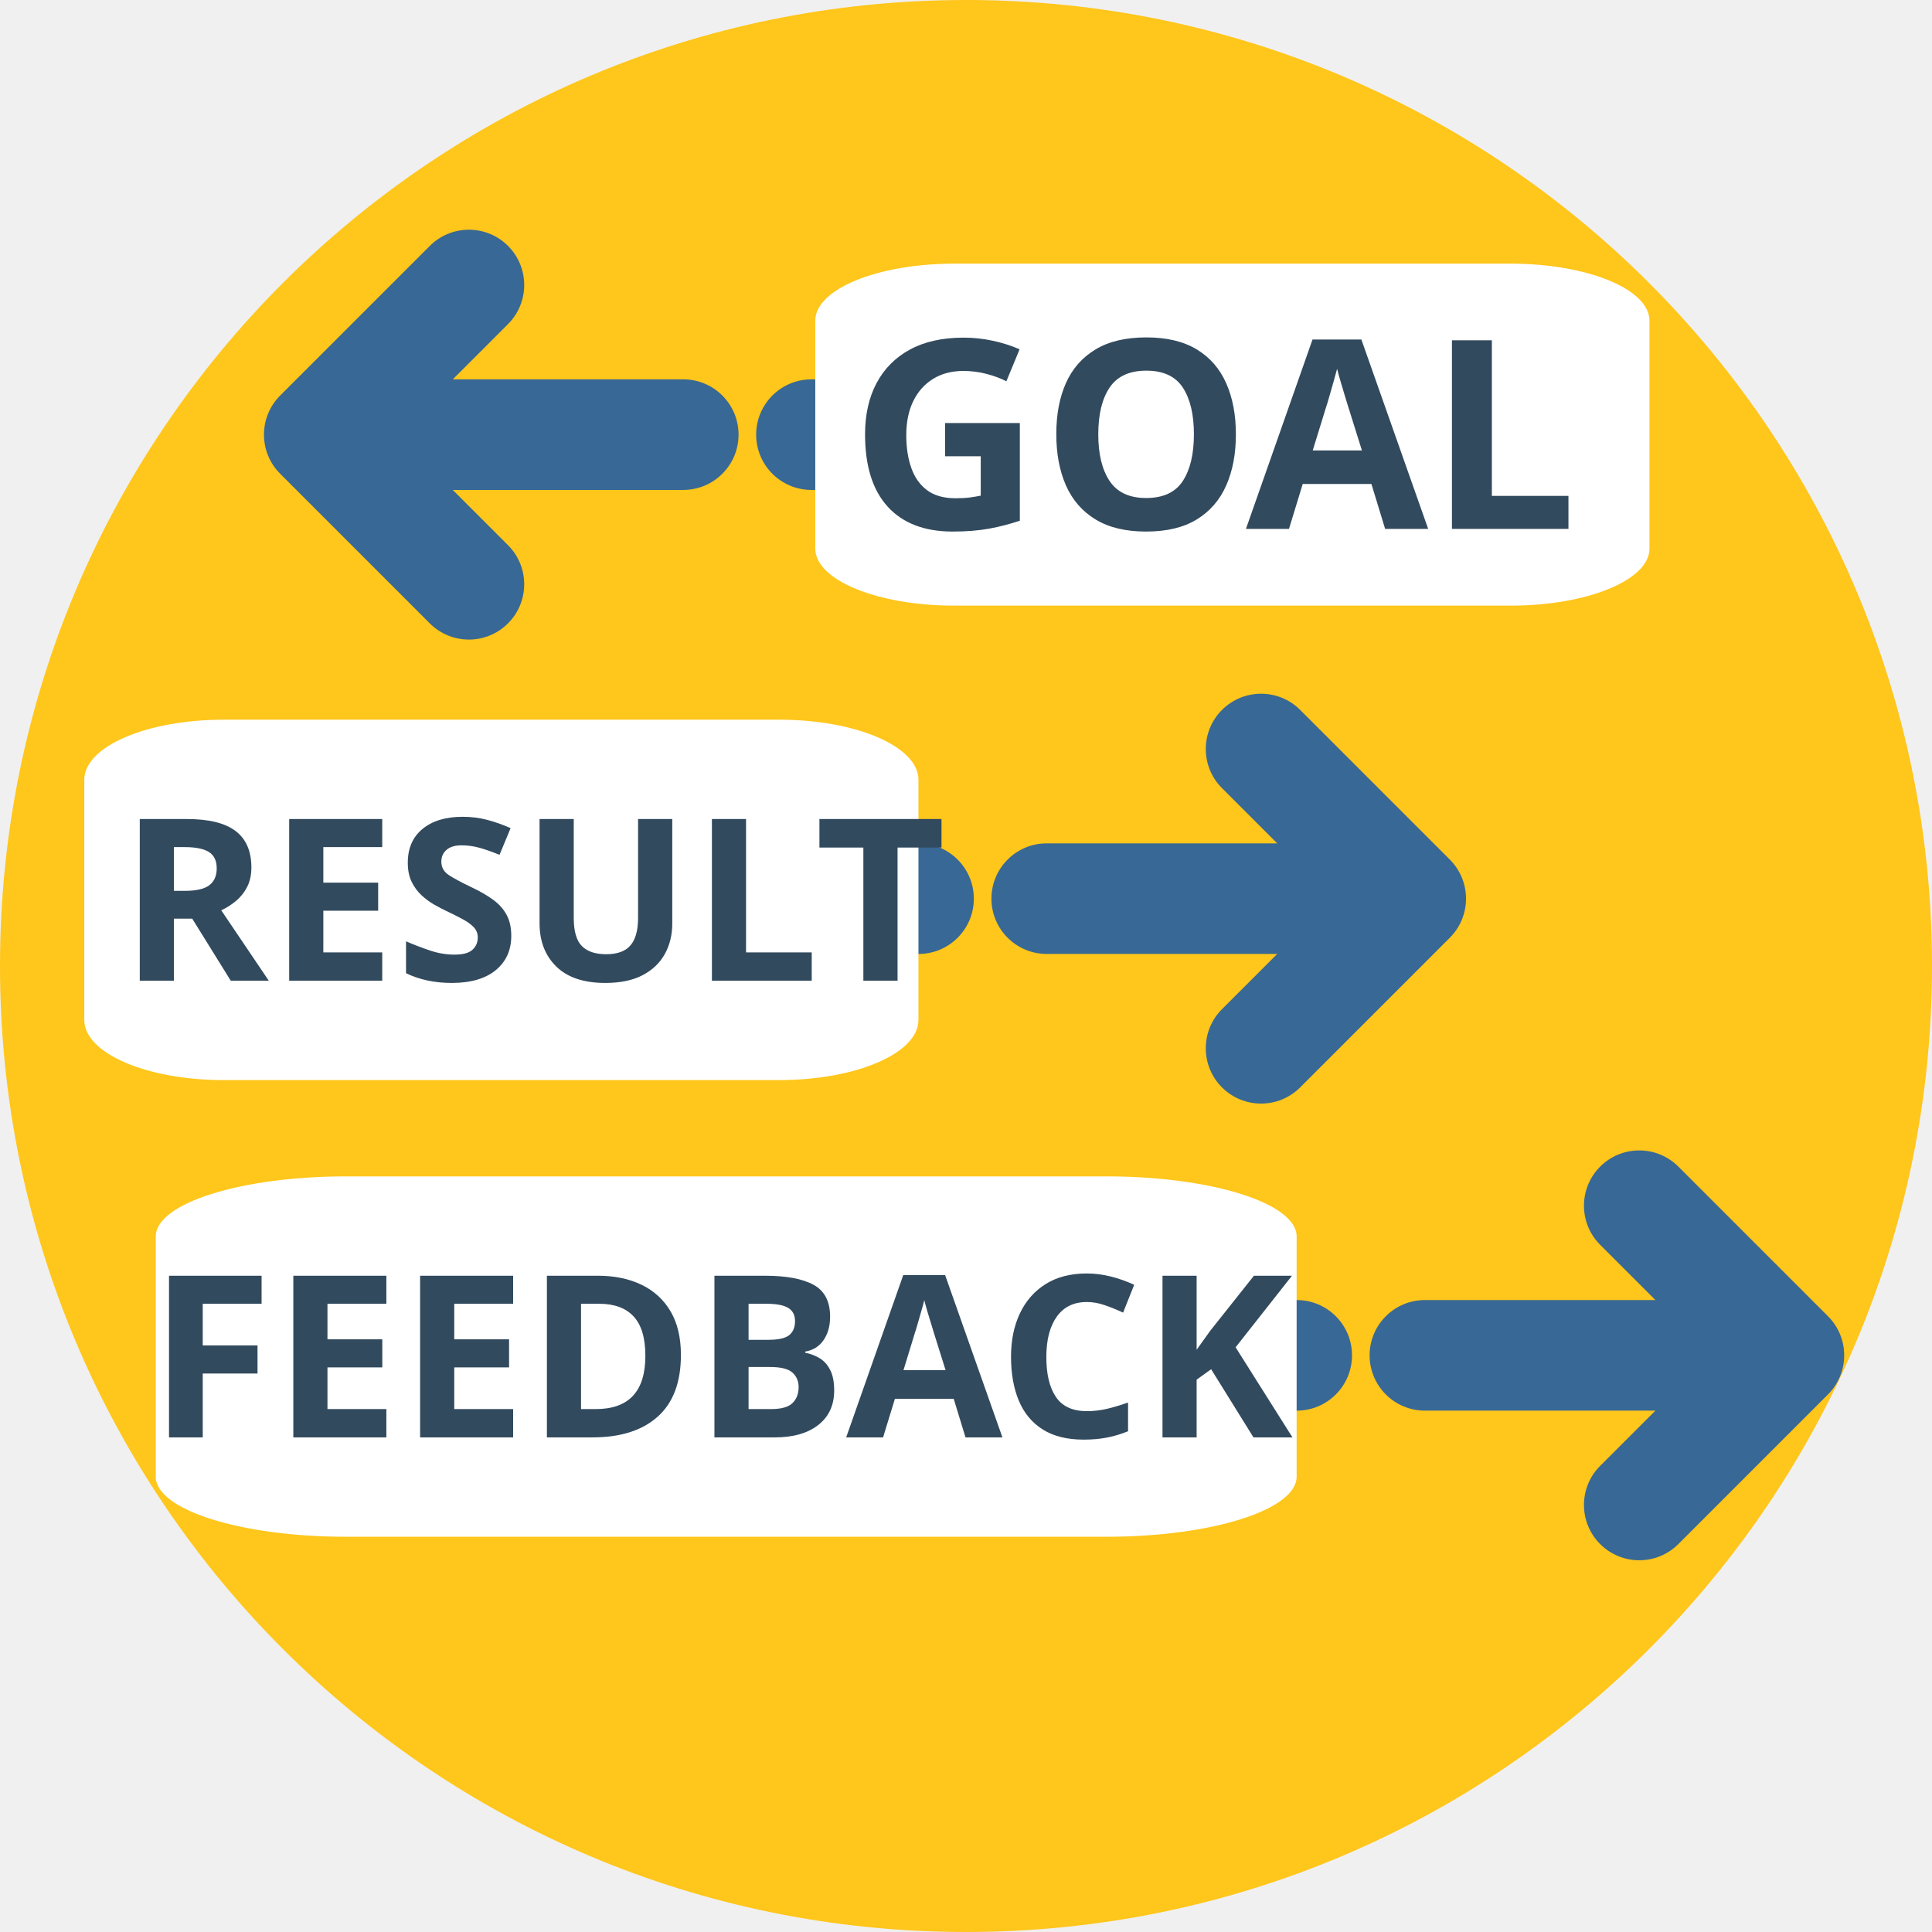
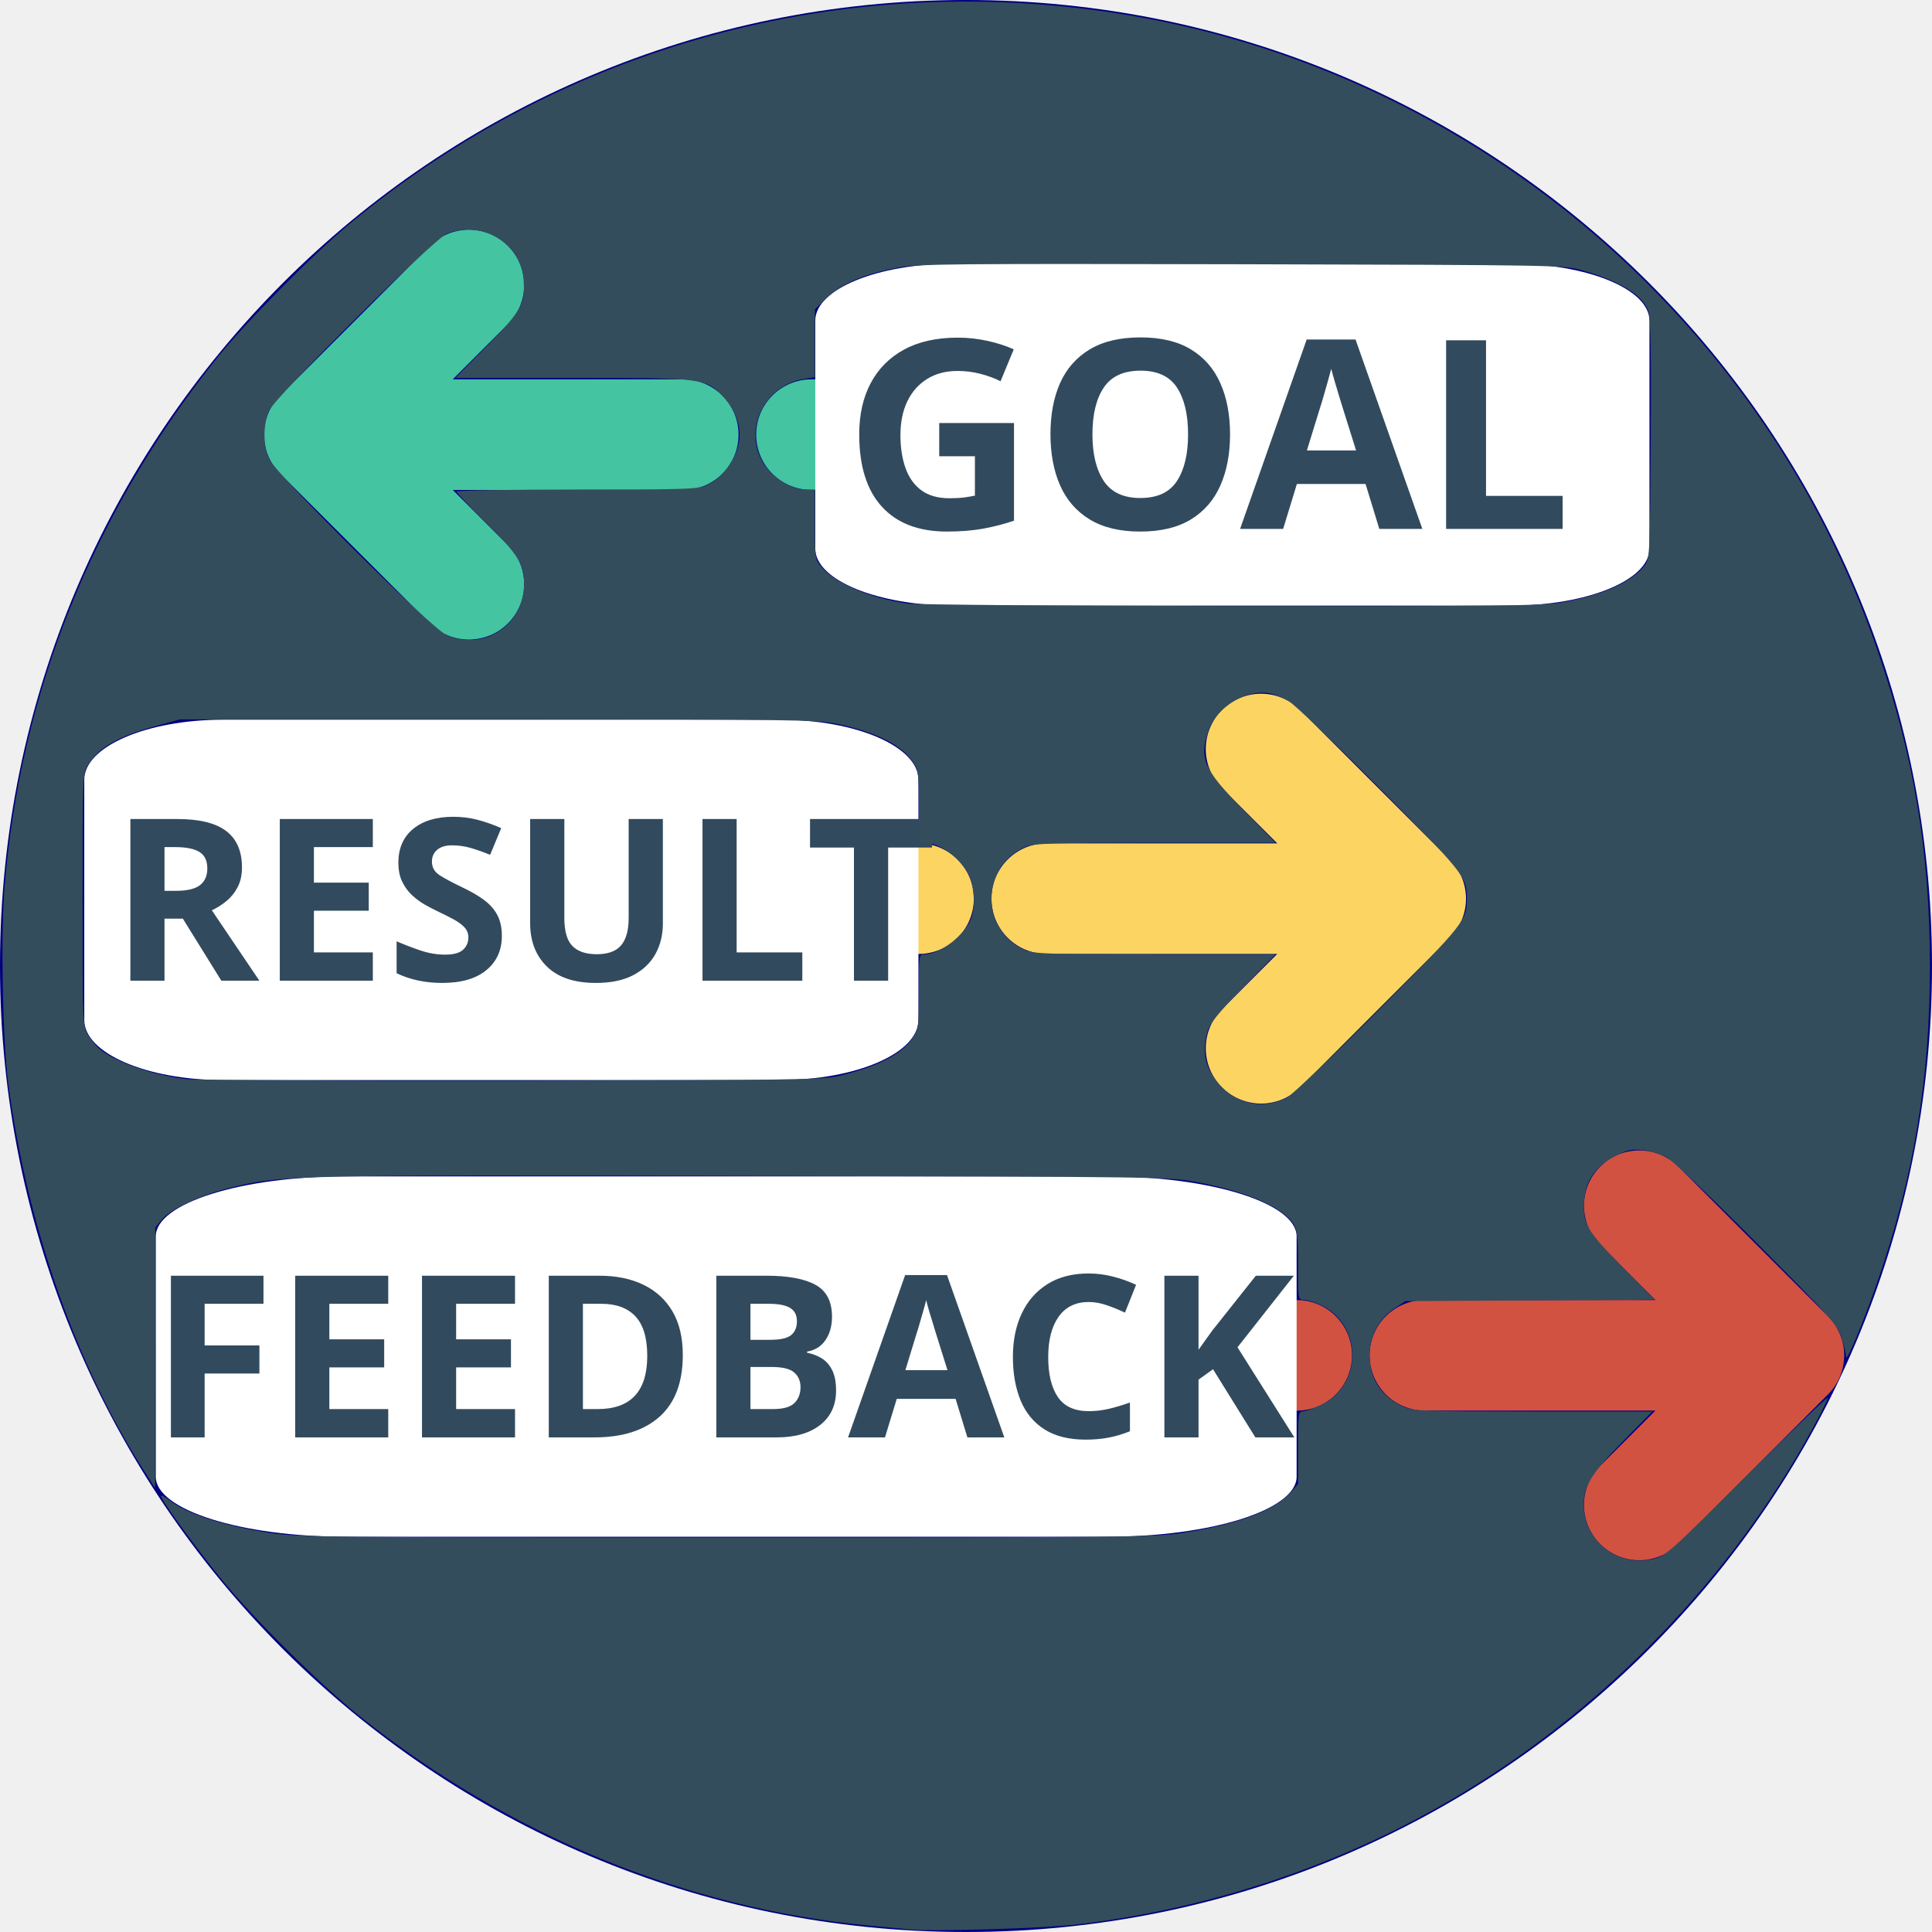
<svg xmlns="http://www.w3.org/2000/svg" version="1.1" id="Layer_1" x="0px" y="0px" viewBox="0 0 512 512" width="64px" height="64px" style="enable-background:new 0 0 512 512;" xml:space="preserve">
  <defs id="defs3591">
    <font horiz-adv-x="1024" id="font3883">
      <font-face units-per-em="1024" id="font-face3885" font-family="SVGFont 1" />
      <missing-glyph d="M0,0h1000v1024h-1000z" id="missing-glyph3887" />
    </font>
  </defs>
-   <circle style="fill:#FFC61B;" cx="256" cy="256" r="256" id="circle3507" />
+   <circle style="fill:#000080" cx="256" cy="256" r="256" id="circle3507" />
  <g id="g3559" />
  <g id="g3561" />
  <g id="g3563" />
  <g id="g3565" />
  <g id="g3567" />
  <g id="g3569" />
  <g id="g3571" />
  <g id="g3573" />
  <g id="g3575" />
  <g id="g3577" />
  <g id="g3579" />
  <g id="g3581" />
  <g id="g3583" />
  <g id="g3585" />
  <g id="g3587" />
  <text id="text3893" y="422.935" x="167.909" style="font-style:normal;font-variant:normal;font-weight:bold;font-stretch:normal;font-size:60px;line-height:125%;font-family:Sawasdee;-inkscape-font-specification:'Sawasdee Bold';letter-spacing:0px;word-spacing:0px;fill:#324a5e;fill-opacity:1;stroke:none;stroke-width:1px;stroke-linecap:butt;stroke-linejoin:miter;stroke-opacity:1" xml:space="preserve">
    <tspan y="422.935" x="167.909" id="tspan3895" />
  </text>
  <g id="g3986" transform="translate(-1.946768,-54.02281)">
-     <g transform="translate(-17.03422,-49.15589)" id="g3539">
-       <path id="path3543" d="m 262.403,355.987 -2.893,0 c -8.092,0 -14.653,-6.561 -14.653,-14.653 0,-8.092 6.561,-14.653 14.653,-14.653 l 2.893,0 c 8.092,0 14.653,6.561 14.653,14.653 0,8.091 -6.561,14.653 -14.653,14.653 z" style="fill:#386895" />
-       <path id="path3547" d="m 403.197,330.971 -39.655,-39.655 c -5.723,-5.72 -15,-5.72 -20.723,0 -5.722,5.722 -5.722,15.001 0,20.723 l 14.641,14.639 -61.087,0 c -8.092,0 -14.653,6.561 -14.653,14.653 0,8.092 6.561,14.653 14.653,14.653 l 61.085,0 -14.641,14.639 c -5.722,5.722 -5.722,15.001 0,20.723 2.862,2.86 6.611,4.291 10.362,4.291 3.751,0 7.501,-1.431 10.362,-4.291 l 39.655,-39.655 c 5.723,-5.719 5.723,-14.997 10e-4,-20.72 z" style="fill:#386895" />
+     <g transform="translate(-17.03422,-49.15589)" id="g3539" style="fill:#fcd462;fill-opacity:1">
+       <path id="path3543" d="m 262.403,355.987 -2.893,0 c -8.092,0 -14.653,-6.561 -14.653,-14.653 0,-8.092 6.561,-14.653 14.653,-14.653 l 2.893,0 c 8.092,0 14.653,6.561 14.653,14.653 0,8.091 -6.561,14.653 -14.653,14.653 z" style="fill:#fcd462;fill-opacity:1" />
+       <path id="path3547" d="m 403.197,330.971 -39.655,-39.655 c -5.723,-5.72 -15,-5.72 -20.723,0 -5.722,5.722 -5.722,15.001 0,20.723 l 14.641,14.639 -61.087,0 c -8.092,0 -14.653,6.561 -14.653,14.653 0,8.092 6.561,14.653 14.653,14.653 l 61.085,0 -14.641,14.639 c -5.722,5.722 -5.722,15.001 0,20.723 2.862,2.86 6.611,4.291 10.362,4.291 3.751,0 7.501,-1.431 10.362,-4.291 l 39.655,-39.655 c 5.723,-5.719 5.723,-14.997 10e-4,-20.72 z" style="fill:#fcd462;fill-opacity:1" />
    </g>
    <g id="g3817-3" transform="matrix(1,0,0,0.7370633,-226.3329,166.7099)">
      <path style="fill:#ffffff" d="m 434.834,235.451 -147.375,0 c -20.348,0 -36.845,-9.668 -36.845,-21.595 l 0,-86.379 c 0,-11.926 16.495,-21.595 36.845,-21.595 l 147.375,0 c 20.348,0 36.845,9.668 36.845,21.595 l 0,86.379 c 0,11.926 -16.495,21.595 -36.845,21.595 z" id="path3511-5" />
    </g>
-     <text xml:space="preserve" style="font-style:normal;font-variant:normal;font-weight:bold;font-stretch:normal;font-size:60px;line-height:125%;font-family:Sawasdee;-inkscape-font-specification:'Sawasdee Bold';letter-spacing:0px;word-spacing:0px;fill:#324a5e;fill-opacity:1;stroke:none;stroke-width:1px;stroke-linecap:butt;stroke-linejoin:miter;stroke-opacity:1" x="33.582" y="313.916" id="text3897">
-       <tspan id="tspan3899" x="33.582" y="313.916">RESULT</tspan>
+     <text xml:space="preserve" style="font-style:normal;font-variant:normal;font-weight:bold;font-stretch:normal;font-size:60px;line-height:125%;font-family:Sawasdee;-inkscape-font-specification:'Sawasdee Bold';letter-spacing:0px;word-spacing:0px;fill:#324a5e;fill-opacity:1;stroke:none;stroke-width:1px;stroke-linecap:butt;stroke-linejoin:miter;stroke-opacity:1" x="31.088" y="313.916" id="text3897">
+       <tspan id="tspan3899" x="31.088" y="313.916">RESULT</tspan>
    </text>
  </g>
  <g id="g3977" transform="translate(-34.55513,-55.48289)">
-     <g id="g3515">
-       <path id="path3519" d="m 252.49,185.32 -2.893,0 c -8.092,0 -14.653,-6.561 -14.653,-14.653 0,-8.092 6.561,-14.653 14.653,-14.653 l 2.893,0 c 8.092,0 14.653,6.561 14.653,14.653 0,8.092 -6.561,14.653 -14.653,14.653 z" style="fill:#386895" />
-       <path id="path3523" d="m 215.626,156.013 -61.085,0 14.641,-14.639 c 5.722,-5.722 5.722,-15.001 0,-20.723 -5.723,-5.72 -15,-5.72 -20.723,0 l -39.657,39.653 c -5.722,5.722 -5.722,15.001 0,20.723 l 39.655,39.655 c 2.862,2.86 6.611,4.291 10.362,4.291 3.751,0 7.501,-1.431 10.362,-4.291 5.722,-5.722 5.722,-15.001 0,-20.723 l -14.641,-14.639 61.085,0 c 8.092,0 14.653,-6.561 14.653,-14.653 0,-8.092 -6.56,-14.654 -14.652,-14.654 z" style="fill:#386895" />
+     <g id="g3515" style="fill:#44c4a1;fill-opacity:1">
+       <path id="path3519" d="m 252.49,185.32 -2.893,0 c -8.092,0 -14.653,-6.561 -14.653,-14.653 0,-8.092 6.561,-14.653 14.653,-14.653 l 2.893,0 c 8.092,0 14.653,6.561 14.653,14.653 0,8.092 -6.561,14.653 -14.653,14.653 z" style="fill:#44c4a1;fill-opacity:1" />
+       <path id="path3523" d="m 215.626,156.013 -61.085,0 14.641,-14.639 c 5.722,-5.722 5.722,-15.001 0,-20.723 -5.723,-5.72 -15,-5.72 -20.723,0 l -39.657,39.653 c -5.722,5.722 -5.722,15.001 0,20.723 l 39.655,39.655 c 2.862,2.86 6.611,4.291 10.362,4.291 3.751,0 7.501,-1.431 10.362,-4.291 5.722,-5.722 5.722,-15.001 0,-20.723 l -14.641,-14.639 61.085,0 c 8.092,0 14.653,-6.561 14.653,-14.653 0,-8.092 -6.56,-14.654 -14.652,-14.654 z" style="fill:#44c4a1;fill-opacity:1" />
    </g>
    <g transform="matrix(1,0,0,0.699501,0,51.28512)" id="g3817">
      <path style="fill:#ffffff" d="m 434.834,235.451 -147.375,0 c -20.348,0 -36.845,-9.668 -36.845,-21.595 l 0,-86.379 c 0,-11.926 16.495,-21.595 36.845,-21.595 l 147.375,0 c 20.348,0 36.845,9.668 36.845,21.595 l 0,86.379 c 0,11.926 -16.495,21.595 -36.845,21.595 z" id="path3511" />
    </g>
-     <text xml:space="preserve" style="font-style:normal;font-variant:normal;font-weight:bold;font-stretch:normal;font-size:70px;line-height:125%;font-family:Sawasdee;-inkscape-font-specification:'Sawasdee Bold';letter-spacing:0px;word-spacing:0px;fill:#324a5e;fill-opacity:1;stroke:none;stroke-width:1px;stroke-linecap:butt;stroke-linejoin:miter;stroke-opacity:1" x="259.743" y="195.648" id="text3897-7">
-       <tspan id="tspan3899-2" x="259.743" y="195.648">GOAL</tspan>
+     <text xml:space="preserve" style="font-style:normal;font-variant:normal;font-weight:bold;font-stretch:normal;font-size:70px;line-height:125%;font-family:Sawasdee;-inkscape-font-specification:'Sawasdee Bold';letter-spacing:0px;word-spacing:0px;fill:#324a5e;fill-opacity:1;stroke:none;stroke-width:1px;stroke-linecap:butt;stroke-linejoin:miter;stroke-opacity:1" x="258.197" y="195.648" id="text3897-7">
+       <tspan id="tspan3899-2" x="258.197" y="195.648">GOAL</tspan>
    </text>
  </g>
-   <g transform="translate(81.24071,17.84721)" id="g3539-6">
-     <path id="path3543-6" d="m 262.403,355.987 -2.893,0 c -8.092,0 -14.653,-6.561 -14.653,-14.653 0,-8.092 6.561,-14.653 14.653,-14.653 l 2.893,0 c 8.092,0 14.653,6.561 14.653,14.653 0,8.091 -6.561,14.653 -14.653,14.653 z" style="fill:#386895" />
-     <path id="path3547-7" d="m 403.197,330.971 -39.655,-39.655 c -5.723,-5.72 -15,-5.72 -20.723,0 -5.722,5.722 -5.722,15.001 0,20.723 l 14.641,14.639 -61.087,0 c -8.092,0 -14.653,6.561 -14.653,14.653 0,8.092 6.561,14.653 14.653,14.653 l 61.085,0 -14.641,14.639 c -5.722,5.722 -5.722,15.001 0,20.723 2.862,2.86 6.611,4.291 10.362,4.291 3.751,0 7.501,-1.431 10.362,-4.291 l 39.655,-39.655 c 5.723,-5.719 5.723,-14.997 10e-4,-20.72 z" style="fill:#386895" />
+   <g transform="translate(81.24071,17.84721)" id="g3539-6" style="fill:#d15241;fill-opacity:1">
+     <path id="path3543-6" d="m 262.403,355.987 -2.893,0 c -8.092,0 -14.653,-6.561 -14.653,-14.653 0,-8.092 6.561,-14.653 14.653,-14.653 l 2.893,0 c 8.092,0 14.653,6.561 14.653,14.653 0,8.091 -6.561,14.653 -14.653,14.653 z" style="fill:#d15241;fill-opacity:1" />
+     <path id="path3547-7" d="m 403.197,330.971 -39.655,-39.655 c -5.723,-5.72 -15,-5.72 -20.723,0 -5.722,5.722 -5.722,15.001 0,20.723 l 14.641,14.639 -61.087,0 c -8.092,0 -14.653,6.561 -14.653,14.653 0,8.092 6.561,14.653 14.653,14.653 l 61.085,0 -14.641,14.639 c -5.722,5.722 -5.722,15.001 0,20.723 2.862,2.86 6.611,4.291 10.362,4.291 3.751,0 7.501,-1.431 10.362,-4.291 l 39.655,-39.655 c 5.723,-5.719 5.723,-14.997 10e-4,-20.72 z" style="fill:#d15241;fill-opacity:1" />
  </g>
  <g transform="matrix(1.367663,0,0,0.7370633,-301.4771,233.713)" id="g3817-3-7">
    <path id="path3511-5-4" d="m 434.834,235.451 -147.375,0 c -20.348,0 -36.845,-9.668 -36.845,-21.595 l 0,-86.379 c 0,-11.926 16.495,-21.595 36.845,-21.595 l 147.375,0 c 20.348,0 36.845,9.668 36.845,21.595 l 0,86.379 c 0,11.926 -16.495,21.595 -36.845,21.595 z" style="fill:#ffffff" />
  </g>
-   <text id="text3897-6" y="380.919" x="39.385" style="font-style:normal;font-variant:normal;font-weight:bold;font-stretch:normal;font-size:60px;line-height:125%;font-family:Sawasdee;-inkscape-font-specification:'Sawasdee Bold';letter-spacing:0px;word-spacing:0px;fill:#324a5e;fill-opacity:1;stroke:none;stroke-width:1px;stroke-linecap:butt;stroke-linejoin:miter;stroke-opacity:1" xml:space="preserve">
-     <tspan y="380.919" x="39.385" id="tspan3899-9">FEEDBACK</tspan>
+   <text id="text3897-6" y="380.919" x="39.886" style="font-style:normal;font-variant:normal;font-weight:bold;font-stretch:normal;font-size:60px;line-height:125%;font-family:Sawasdee;-inkscape-font-specification:'Sawasdee Bold';letter-spacing:0px;word-spacing:0px;fill:#324a5e;fill-opacity:1;stroke:none;stroke-width:1px;stroke-linecap:butt;stroke-linejoin:miter;stroke-opacity:1" xml:space="preserve">
+     <tspan y="380.919" x="39.886" id="tspan3899-9">FEEDBACK</tspan>
  </text>
+   <path style="fill:#334d5c;fill-opacity:1" d="M 30.136,63.915 C 29.947,63.896 29.347,63.839 28.803,63.788 22.736,63.216 16.85,60.796 11.897,56.836 10.599,55.798 8.339,53.555 7.307,52.28 6.379,51.133 5.277,49.608 5.334,49.55 c 0.022,-0.022 0.142,0.039 0.266,0.137 0.587,0.462 1.755,0.844 3.328,1.09 0.922,0.144 1.951,0.154 15.142,0.154 13.171,0 14.22,-0.011 15.122,-0.154 1.83,-0.29 3.039,-0.742 3.554,-1.329 l 0.252,-0.287 0,-1.202 c 0,-1.087 0.014,-1.202 0.151,-1.202 0.083,-4.3e-4 0.349,-0.093 0.591,-0.206 1.445,-0.673 1.4,-2.744 -0.072,-3.359 -0.176,-0.073 -0.399,-0.134 -0.495,-0.134 -0.167,0 -0.175,-0.052 -0.175,-1.14 -5.16e-4,-0.965 -0.025,-1.177 -0.16,-1.382 C 42.473,39.984 41.321,39.482 39.695,39.167 38.746,38.984 38.646,38.982 24.63,38.953 9.431,38.92 9.319,38.923 7.552,39.365 c -0.928,0.232 -1.897,0.69 -2.186,1.033 l -0.223,0.265 -0.002,4.317 -0.002,4.317 -0.352,-0.55 C 2.514,45.197 0.902,40.61 0.274,35.899 0.09,34.519 0.021,30.989 0.147,29.422 0.667,22.984 3.049,17.042 7.188,11.861 8.11,10.708 10.386,8.405 11.584,7.414 18.694,1.533 27.82,-0.975 36.974,0.438 48.548,2.224 58.355,10.421 62.18,21.507 c 1.218,3.531 1.75,6.721 1.75,10.496 0,3.761 -0.535,6.982 -1.737,10.453 -0.464,1.341 -1.035,2.709 -1.039,2.489 -0.001,-0.074 -0.064,-0.345 -0.14,-0.602 -0.13,-0.441 -0.286,-0.616 -2.775,-3.12 -1.45,-1.459 -2.8,-2.749 -2.999,-2.866 -0.209,-0.124 -0.554,-0.233 -0.817,-0.258 -0.384,-0.037 -0.53,-0.006 -0.928,0.199 -0.622,0.32 -0.961,0.8 -1.014,1.435 -0.065,0.787 0.066,1.02 1.255,2.226 l 1.079,1.095 -4.129,0.024 -4.129,0.024 -0.355,0.235 c -0.529,0.35 -0.837,0.932 -0.833,1.572 0.005,0.77 0.392,1.357 1.115,1.688 0.318,0.146 0.647,0.158 4.297,0.16 l 3.953,0.002 -0.952,0.968 c -1.064,1.081 -1.318,1.489 -1.318,2.109 0,1.189 1.082,2.064 2.25,1.818 0.453,-0.095 0.504,-0.14 3.149,-2.773 1.479,-1.472 2.689,-2.635 2.689,-2.584 0,0.05 -0.219,0.494 -0.486,0.986 -2.666,4.911 -6.784,9.199 -11.645,12.128 -3.841,2.314 -8.192,3.796 -12.733,4.338 -1.092,0.13 -4.795,0.241 -5.549,0.165 z M 42.633,36.357 c 0.177,-0.092 1.545,-1.399 3.039,-2.905 2.84,-2.862 2.919,-2.962 2.919,-3.685 0,-0.722 -0.082,-0.825 -2.876,-3.642 -1.47,-1.482 -2.828,-2.785 -3.018,-2.895 -0.189,-0.11 -0.472,-0.227 -0.628,-0.259 -0.762,-0.159 -1.768,0.445 -2.032,1.219 -0.321,0.942 -0.171,1.287 1.143,2.63 l 1.073,1.097 -3.975,0 c -3.399,0 -4.021,0.019 -4.295,0.134 -1.518,0.634 -1.518,2.798 0,3.432 0.274,0.114 0.896,0.134 4.295,0.134 l 3.975,0 -1.073,1.097 c -0.823,0.842 -1.097,1.179 -1.176,1.451 -0.205,0.7 -0.071,1.262 0.431,1.807 0.577,0.626 1.441,0.778 2.197,0.386 z M 27.814,35.635 c 1.275,-0.307 2.062,-0.716 2.429,-1.261 0.18,-0.267 0.195,-0.384 0.195,-1.524 0,-1.223 0.002,-1.235 0.194,-1.237 0.516,-0.005 1.327,-0.632 1.539,-1.191 0.144,-0.377 0.103,-1.082 -0.084,-1.444 -0.297,-0.578 -0.97,-1.063 -1.474,-1.063 -0.167,0 -0.175,-0.051 -0.175,-1.192 0,-1.096 -0.016,-1.215 -0.195,-1.481 C 29.861,24.677 29.038,24.261 27.747,23.983 27.091,23.841 26.274,23.83 16.5,23.83 l -10.539,2.58e-4 -0.825,0.228 C 3.894,24.401 3.267,24.764 2.913,25.344 c -0.174,0.286 -0.179,0.394 -0.179,4.466 0,4.071 0.004,4.18 0.179,4.466 0.098,0.161 0.263,0.365 0.365,0.454 0.516,0.444 1.755,0.88 2.886,1.015 0.314,0.037 5.177,0.061 10.808,0.052 9.278,-0.014 10.295,-0.029 10.841,-0.161 l 0,2.9e-5 z M 16.223,21.072 c 0.703,-0.294 1.137,-0.949 1.137,-1.716 0,-0.677 -0.183,-0.971 -1.284,-2.063 -0.524,-0.52 -0.953,-0.975 -0.953,-1.011 0,-0.036 1.802,-0.066 4.004,-0.066 3.815,0 4.02,-0.008 4.336,-0.17 0.582,-0.297 1.038,-1.022 1.037,-1.647 -9.9e-4,-0.425 -0.196,-0.881 -0.533,-1.246 -0.579,-0.629 -0.641,-0.636 -5.048,-0.636 l -3.83,0 1.038,-1.054 c 1.149,-1.167 1.276,-1.397 1.217,-2.208 -0.087,-1.206 -1.399,-1.983 -2.546,-1.51 -0.438,0.181 -5.652,5.37 -5.876,5.847 -0.216,0.461 -0.214,1.179 0.005,1.629 0.255,0.526 5.348,5.579 5.853,5.807 0.465,0.21 1.009,0.227 1.444,0.045 l -4e-6,0 z M 51.729,19.956 c 1.352,-0.236 2.34,-0.677 2.756,-1.232 0.165,-0.22 0.173,-0.385 0.198,-4.144 0.018,-2.611 -0.004,-4.02 -0.066,-4.231 C 54.457,9.803 53.726,9.338 52.43,8.959 51.827,8.783 51.659,8.78 41.155,8.753 31.753,8.729 30.407,8.742 29.772,8.861 28.643,9.073 27.887,9.389 27.409,9.85 l -0.413,0.398 0,1.123 0,1.123 -0.353,0.056 c -1.458,0.233 -2.125,1.948 -1.177,3.027 0.334,0.38 0.829,0.638 1.226,0.638 l 0.305,0 0,1.158 c 0,1.158 2e-6,1.158 0.252,1.446 0.456,0.52 1.602,0.999 2.802,1.172 0.284,0.041 5.109,0.079 10.722,0.085 8.784,0.009 10.31,-0.008 10.956,-0.12 z" id="path3513" transform="scale(8,8)" />
</svg>
